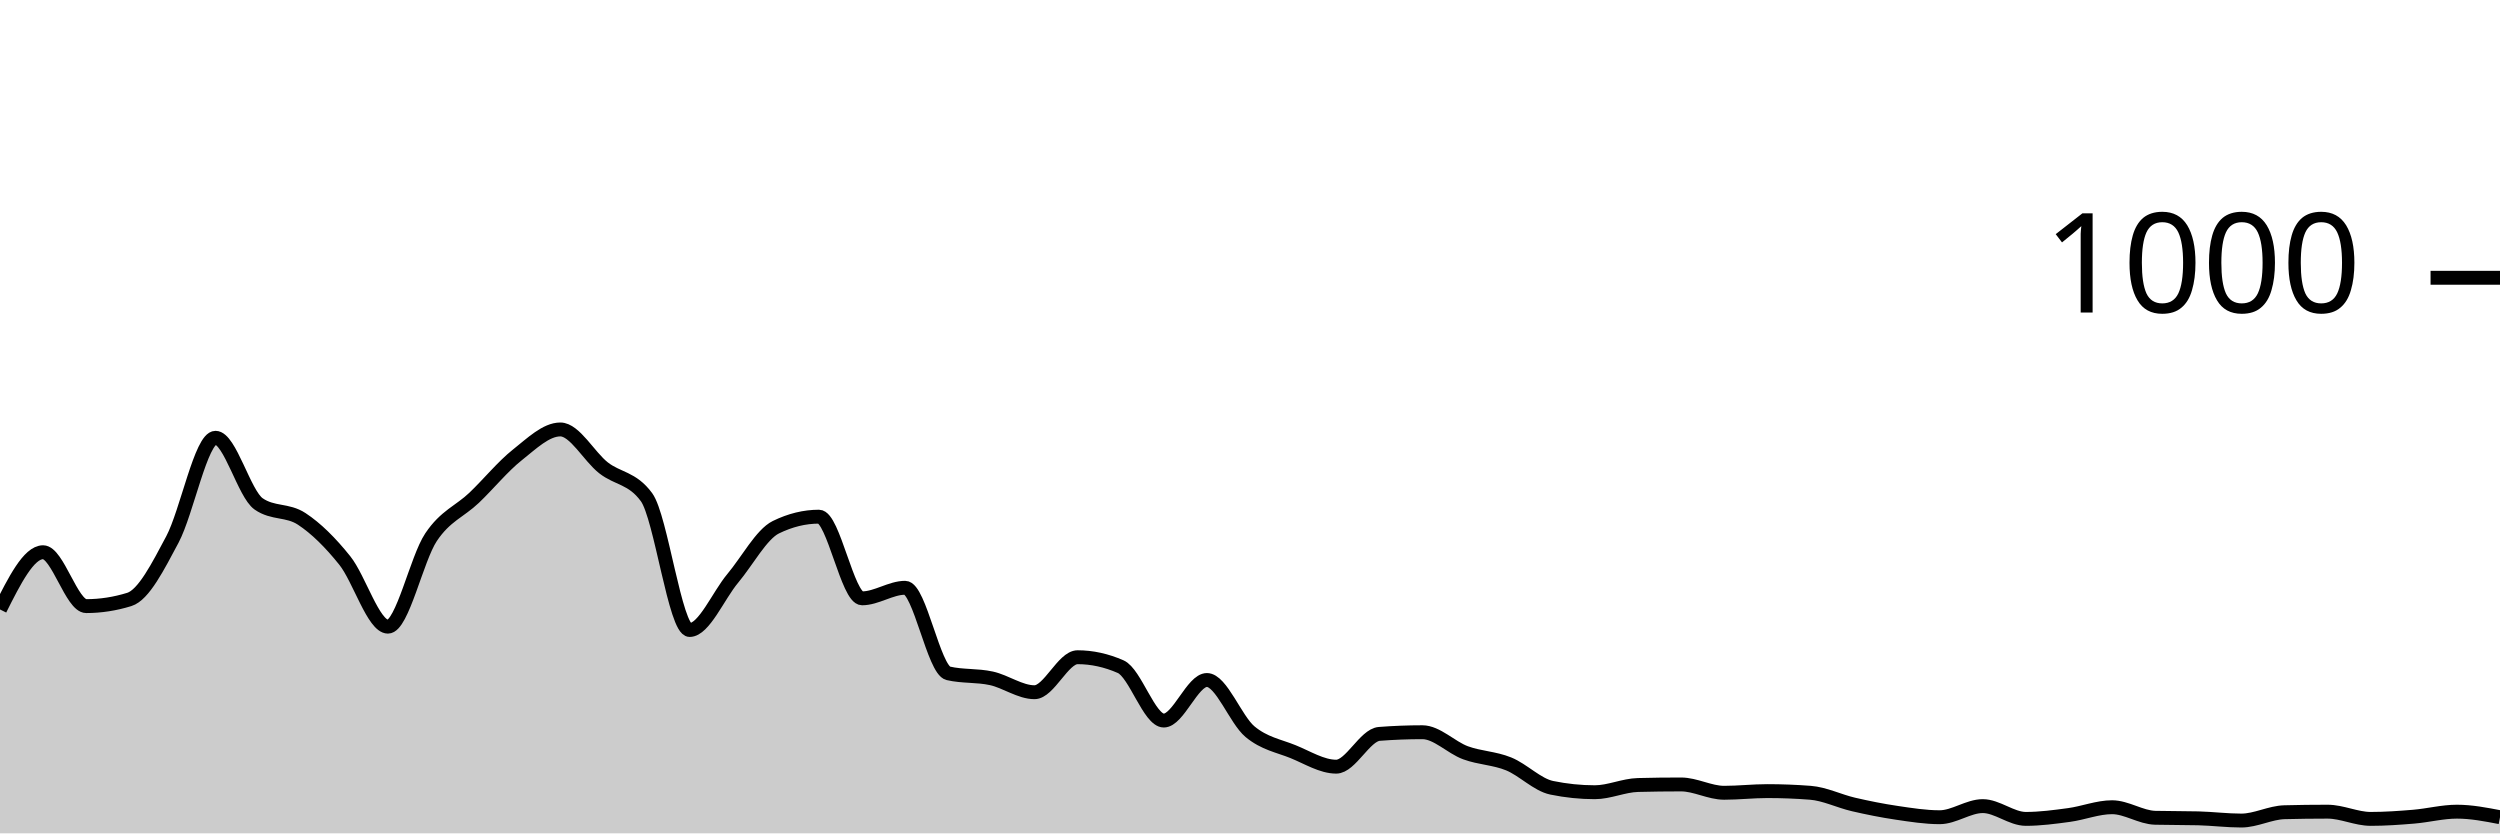
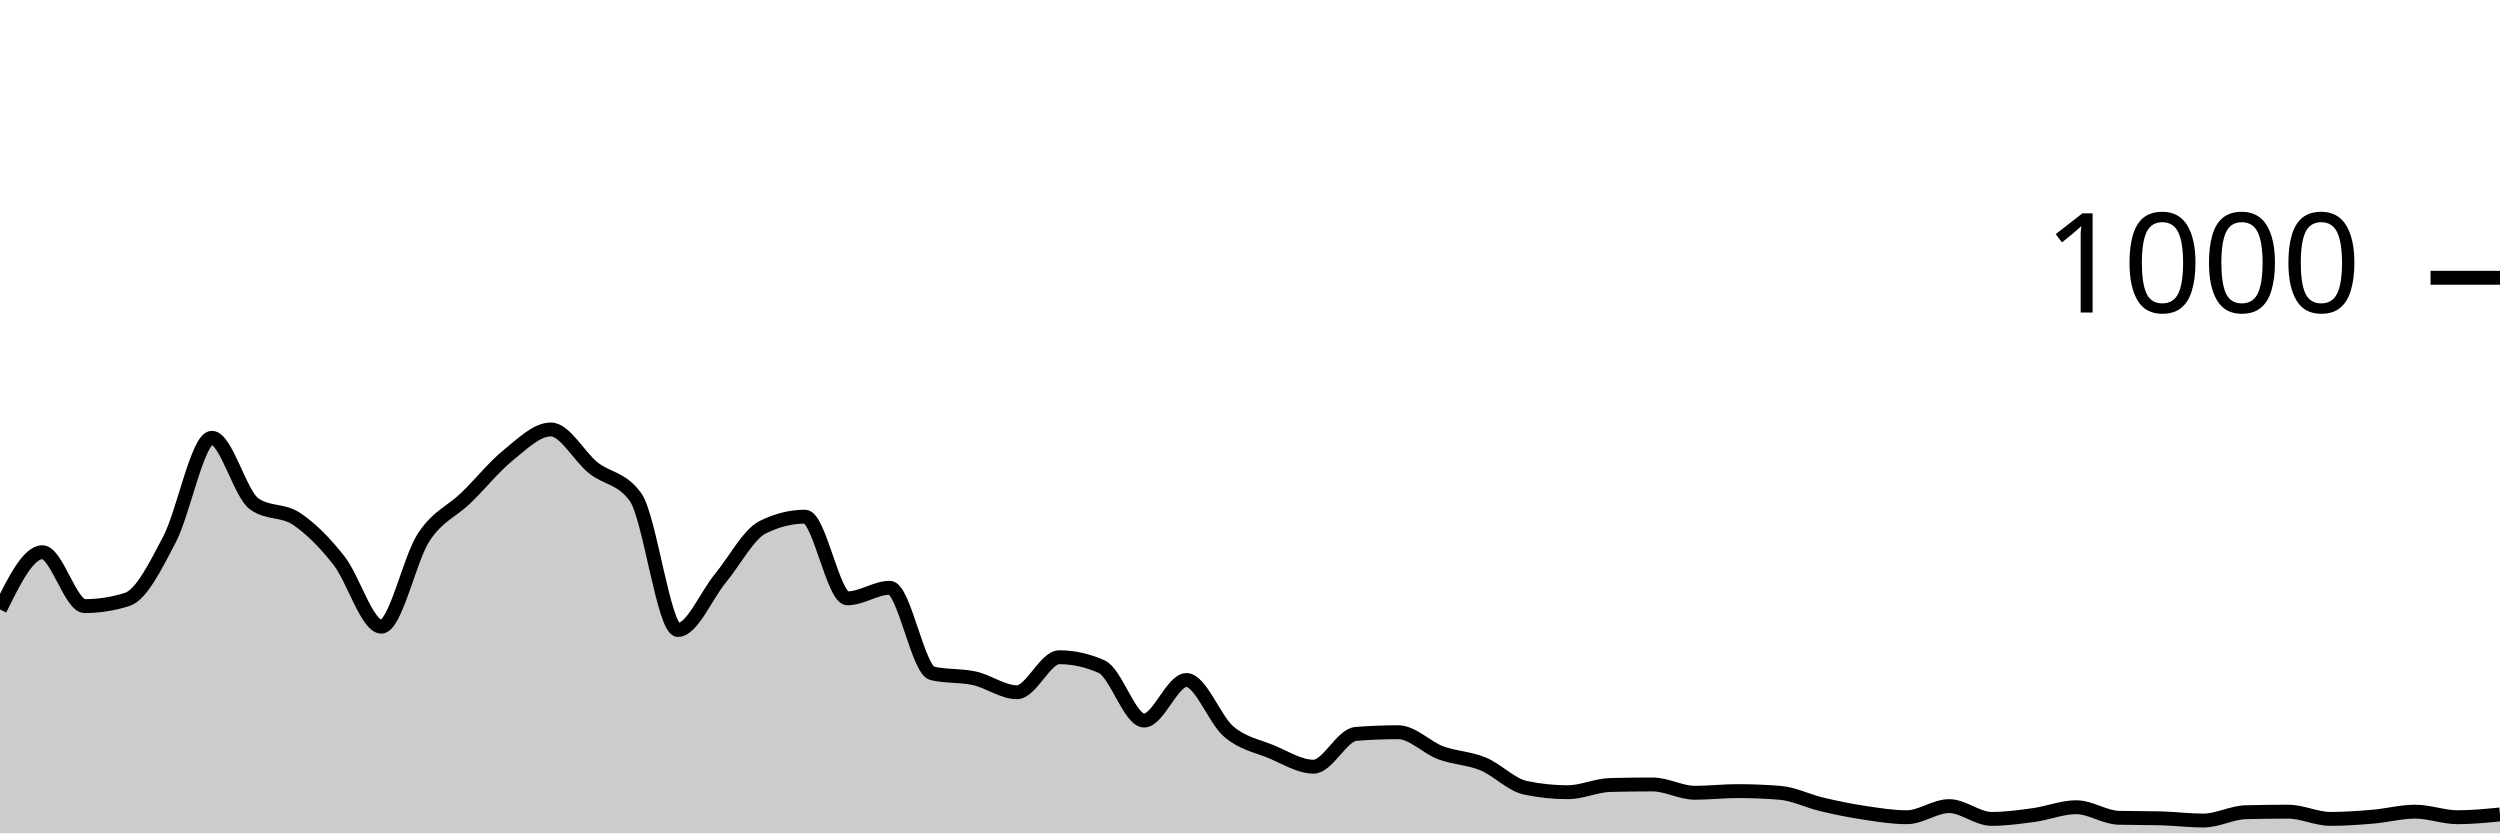
<svg xmlns="http://www.w3.org/2000/svg" viewBox="0 0 180 60">
  <g transform="translate(0,20)">
-     <path class="area" fill="rgba(0, 0, 0, 0.2)" d="M0,23.88C1.034,21.82,2.069,19.76,3.103,19.76C4.138,19.76,5.172,23.64,6.207,23.64C7.241,23.64,8.276,23.48,9.31,23.16C10.345,22.84,11.379,20.78,12.414,18.84C13.448,16.9,14.483,11.52,15.517,11.52C16.552,11.52,17.586,15.56,18.621,16.28C19.655,17,20.69,16.68,21.724,17.36C22.759,18.04,23.793,19.067,24.828,20.36C25.862,21.653,26.897,25.12,27.931,25.12C28.966,25.12,30,20.227,31.034,18.68C32.069,17.133,33.103,16.827,34.138,15.84C35.172,14.853,36.207,13.58,37.241,12.76C38.276,11.94,39.31,10.92,40.345,10.92C41.379,10.92,42.414,12.867,43.448,13.68C44.483,14.493,45.517,14.387,46.552,15.8C47.586,17.213,48.621,25.36,49.655,25.36C50.69,25.36,51.724,22.873,52.759,21.64C53.793,20.407,54.828,18.467,55.862,17.96C56.897,17.453,57.931,17.2,58.966,17.2C60,17.2,61.034,23.08,62.069,23.08C63.103,23.08,64.138,22.32,65.172,22.32C66.207,22.32,67.241,28.24,68.276,28.48C69.31,28.72,70.345,28.613,71.379,28.84C72.414,29.067,73.448,29.84,74.483,29.84C75.517,29.84,76.552,27.32,77.586,27.32C78.621,27.32,79.655,27.547,80.69,28C81.724,28.453,82.759,31.88,83.793,31.88C84.828,31.88,85.862,28.96,86.897,28.96C87.931,28.96,88.966,31.82,90,32.68C91.034,33.54,92.069,33.7,93.103,34.12C94.138,34.54,95.172,35.2,96.207,35.2C97.241,35.2,98.276,32.92,99.31,32.84C100.345,32.76,101.379,32.72,102.414,32.72C103.448,32.72,104.483,33.82,105.517,34.2C106.552,34.58,107.586,34.58,108.621,35C109.655,35.42,110.69,36.507,111.724,36.72C112.759,36.933,113.793,37.04,114.828,37.04C115.862,37.04,116.897,36.547,117.931,36.52C118.966,36.493,120,36.48,121.034,36.48C122.069,36.48,123.103,37.08,124.138,37.08C125.172,37.08,126.207,36.96,127.241,36.96C128.276,36.96,129.31,37,130.345,37.08C131.379,37.16,132.414,37.68,133.448,37.92C134.483,38.16,135.517,38.367,136.552,38.52C137.586,38.673,138.621,38.84,139.655,38.84C140.69,38.84,141.724,38.04,142.759,38.04C143.793,38.04,144.828,38.96,145.862,38.96C146.897,38.96,147.931,38.82,148.966,38.68C150,38.54,151.034,38.12,152.069,38.12C153.103,38.12,154.138,38.853,155.172,38.88C156.207,38.907,157.241,38.893,158.276,38.92C159.31,38.947,160.345,39.08,161.379,39.08C162.414,39.08,163.448,38.507,164.483,38.48C165.517,38.453,166.552,38.44,167.586,38.44C168.621,38.44,169.655,38.96,170.69,38.96C171.724,38.96,172.759,38.887,173.793,38.8C174.828,38.713,175.862,38.44,176.897,38.44C177.931,38.44,178.966,38.64,180,38.84L180,40C178.966,40,177.931,40,176.897,40C175.862,40,174.828,40,173.793,40C172.759,40,171.724,40,170.69,40C169.655,40,168.621,40,167.586,40C166.552,40,165.517,40,164.483,40C163.448,40,162.414,40,161.379,40C160.345,40,159.31,40,158.276,40C157.241,40,156.207,40,155.172,40C154.138,40,153.103,40,152.069,40C151.034,40,150,40,148.966,40C147.931,40,146.897,40,145.862,40C144.828,40,143.793,40,142.759,40C141.724,40,140.69,40,139.655,40C138.621,40,137.586,40,136.552,40C135.517,40,134.483,40,133.448,40C132.414,40,131.379,40,130.345,40C129.31,40,128.276,40,127.241,40C126.207,40,125.172,40,124.138,40C123.103,40,122.069,40,121.034,40C120,40,118.966,40,117.931,40C116.897,40,115.862,40,114.828,40C113.793,40,112.759,40,111.724,40C110.69,40,109.655,40,108.621,40C107.586,40,106.552,40,105.517,40C104.483,40,103.448,40,102.414,40C101.379,40,100.345,40,99.31,40C98.276,40,97.241,40,96.207,40C95.172,40,94.138,40,93.103,40C92.069,40,91.034,40,90,40C88.966,40,87.931,40,86.897,40C85.862,40,84.828,40,83.793,40C82.759,40,81.724,40,80.69,40C79.655,40,78.621,40,77.586,40C76.552,40,75.517,40,74.483,40C73.448,40,72.414,40,71.379,40C70.345,40,69.31,40,68.276,40C67.241,40,66.207,40,65.172,40C64.138,40,63.103,40,62.069,40C61.034,40,60,40,58.966,40C57.931,40,56.897,40,55.862,40C54.828,40,53.793,40,52.759,40C51.724,40,50.69,40,49.655,40C48.621,40,47.586,40,46.552,40C45.517,40,44.483,40,43.448,40C42.414,40,41.379,40,40.345,40C39.31,40,38.276,40,37.241,40C36.207,40,35.172,40,34.138,40C33.103,40,32.069,40,31.034,40C30,40,28.966,40,27.931,40C26.897,40,25.862,40,24.828,40C23.793,40,22.759,40,21.724,40C20.69,40,19.655,40,18.621,40C17.586,40,16.552,40,15.517,40C14.483,40,13.448,40,12.414,40C11.379,40,10.345,40,9.31,40C8.276,40,7.241,40,6.207,40C5.172,40,4.138,40,3.103,40C2.069,40,1.034,40,0,40Z" />
-     <path class="line" stroke="black" fill="none" d="M0,23.88C1.034,21.82,2.069,19.76,3.103,19.76C4.138,19.76,5.172,23.64,6.207,23.64C7.241,23.64,8.276,23.48,9.31,23.16C10.345,22.84,11.379,20.78,12.414,18.84C13.448,16.9,14.483,11.52,15.517,11.52C16.552,11.52,17.586,15.56,18.621,16.28C19.655,17,20.69,16.68,21.724,17.36C22.759,18.04,23.793,19.067,24.828,20.36C25.862,21.653,26.897,25.12,27.931,25.12C28.966,25.12,30,20.227,31.034,18.68C32.069,17.133,33.103,16.827,34.138,15.84C35.172,14.853,36.207,13.58,37.241,12.76C38.276,11.94,39.31,10.92,40.345,10.92C41.379,10.92,42.414,12.867,43.448,13.68C44.483,14.493,45.517,14.387,46.552,15.8C47.586,17.213,48.621,25.36,49.655,25.36C50.69,25.36,51.724,22.873,52.759,21.64C53.793,20.407,54.828,18.467,55.862,17.96C56.897,17.453,57.931,17.2,58.966,17.2C60,17.2,61.034,23.08,62.069,23.08C63.103,23.08,64.138,22.32,65.172,22.32C66.207,22.32,67.241,28.24,68.276,28.48C69.31,28.72,70.345,28.613,71.379,28.84C72.414,29.067,73.448,29.84,74.483,29.84C75.517,29.84,76.552,27.32,77.586,27.32C78.621,27.32,79.655,27.547,80.69,28C81.724,28.453,82.759,31.88,83.793,31.88C84.828,31.88,85.862,28.96,86.897,28.96C87.931,28.96,88.966,31.82,90,32.68C91.034,33.54,92.069,33.7,93.103,34.12C94.138,34.54,95.172,35.2,96.207,35.2C97.241,35.2,98.276,32.92,99.31,32.84C100.345,32.76,101.379,32.72,102.414,32.72C103.448,32.72,104.483,33.82,105.517,34.2C106.552,34.58,107.586,34.58,108.621,35C109.655,35.42,110.69,36.507,111.724,36.72C112.759,36.933,113.793,37.04,114.828,37.04C115.862,37.04,116.897,36.547,117.931,36.52C118.966,36.493,120,36.48,121.034,36.48C122.069,36.48,123.103,37.08,124.138,37.08C125.172,37.08,126.207,36.96,127.241,36.96C128.276,36.96,129.31,37,130.345,37.08C131.379,37.16,132.414,37.68,133.448,37.92C134.483,38.16,135.517,38.367,136.552,38.52C137.586,38.673,138.621,38.84,139.655,38.84C140.69,38.84,141.724,38.04,142.759,38.04C143.793,38.04,144.828,38.96,145.862,38.96C146.897,38.96,147.931,38.82,148.966,38.68C150,38.54,151.034,38.12,152.069,38.12C153.103,38.12,154.138,38.853,155.172,38.88C156.207,38.907,157.241,38.893,158.276,38.92C159.31,38.947,160.345,39.08,161.379,39.08C162.414,39.08,163.448,38.507,164.483,38.48C165.517,38.453,166.552,38.44,167.586,38.44C168.621,38.44,169.655,38.96,170.69,38.96C171.724,38.96,172.759,38.887,173.793,38.8C174.828,38.713,175.862,38.44,176.897,38.44C177.931,38.44,178.966,38.64,180,38.84" />
+     <path class="area" fill="rgba(0, 0, 0, 0.2)" d="M0,23.88C1.017,21.82,2.034,19.76,3.051,19.76C4.068,19.76,5.085,23.64,6.102,23.64C7.119,23.64,8.136,23.48,9.153,23.16C10.169,22.84,11.186,20.78,12.203,18.84C13.22,16.9,14.237,11.52,15.254,11.52C16.271,11.52,17.288,15.56,18.305,16.28C19.322,17,20.339,16.68,21.356,17.36C22.373,18.04,23.39,19.067,24.407,20.36C25.424,21.653,26.441,25.12,27.458,25.12C28.475,25.12,29.492,20.227,30.508,18.68C31.525,17.133,32.542,16.827,33.559,15.84C34.576,14.853,35.593,13.58,36.61,12.76C37.627,11.94,38.644,10.92,39.661,10.92C40.678,10.92,41.695,12.867,42.712,13.68C43.729,14.493,44.746,14.387,45.763,15.8C46.78,17.213,47.797,25.36,48.814,25.36C49.831,25.36,50.847,22.873,51.864,21.64C52.881,20.407,53.898,18.467,54.915,17.96C55.932,17.453,56.949,17.2,57.966,17.2C58.983,17.2,60,23.08,61.017,23.08C62.034,23.08,63.051,22.32,64.068,22.32C65.085,22.32,66.102,28.24,67.119,28.48C68.136,28.72,69.153,28.613,70.169,28.84C71.186,29.067,72.203,29.84,73.22,29.84C74.237,29.84,75.254,27.32,76.271,27.32C77.288,27.32,78.305,27.547,79.322,28C80.339,28.453,81.356,31.88,82.373,31.88C83.39,31.88,84.407,28.96,85.424,28.96C86.441,28.96,87.458,31.82,88.475,32.68C89.492,33.54,90.508,33.7,91.525,34.12C92.542,34.54,93.559,35.2,94.576,35.2C95.593,35.2,96.61,32.92,97.627,32.84C98.644,32.76,99.661,32.72,100.678,32.72C101.695,32.72,102.712,33.82,103.729,34.2C104.746,34.58,105.763,34.58,106.78,35C107.797,35.42,108.814,36.507,109.831,36.72C110.847,36.933,111.864,37.04,112.881,37.04C113.898,37.04,114.915,36.547,115.932,36.52C116.949,36.493,117.966,36.48,118.983,36.48C120,36.48,121.017,37.08,122.034,37.08C123.051,37.08,124.068,36.96,125.085,36.96C126.102,36.96,127.119,37,128.136,37.08C129.153,37.16,130.169,37.68,131.186,37.92C132.203,38.16,133.22,38.367,134.237,38.52C135.254,38.673,136.271,38.84,137.288,38.84C138.305,38.84,139.322,38.04,140.339,38.04C141.356,38.04,142.373,38.96,143.39,38.96C144.407,38.96,145.424,38.82,146.441,38.68C147.458,38.54,148.475,38.12,149.492,38.12C150.508,38.12,151.525,38.853,152.542,38.88C153.559,38.907,154.576,38.893,155.593,38.92C156.61,38.947,157.627,39.08,158.644,39.08C159.661,39.08,160.678,38.507,161.695,38.48C162.712,38.453,163.729,38.44,164.746,38.44C165.763,38.44,166.78,38.96,167.797,38.96C168.814,38.96,169.831,38.887,170.847,38.8C171.864,38.713,172.881,38.44,173.898,38.44C174.915,38.44,175.932,38.84,176.949,38.84C177.966,38.84,178.983,38.74,180,38.64L180,40C178.983,40,177.966,40,176.949,40C175.932,40,174.915,40,173.898,40C172.881,40,171.864,40,170.847,40C169.831,40,168.814,40,167.797,40C166.78,40,165.763,40,164.746,40C163.729,40,162.712,40,161.695,40C160.678,40,159.661,40,158.644,40C157.627,40,156.61,40,155.593,40C154.576,40,153.559,40,152.542,40C151.525,40,150.508,40,149.492,40C148.475,40,147.458,40,146.441,40C145.424,40,144.407,40,143.39,40C142.373,40,141.356,40,140.339,40C139.322,40,138.305,40,137.288,40C136.271,40,135.254,40,134.237,40C133.22,40,132.203,40,131.186,40C130.169,40,129.153,40,128.136,40C127.119,40,126.102,40,125.085,40C124.068,40,123.051,40,122.034,40C121.017,40,120,40,118.983,40C117.966,40,116.949,40,115.932,40C114.915,40,113.898,40,112.881,40C111.864,40,110.847,40,109.831,40C108.814,40,107.797,40,106.78,40C105.763,40,104.746,40,103.729,40C102.712,40,101.695,40,100.678,40C99.661,40,98.644,40,97.627,40C96.61,40,95.593,40,94.576,40C93.559,40,92.542,40,91.525,40C90.508,40,89.492,40,88.475,40C87.458,40,86.441,40,85.424,40C84.407,40,83.39,40,82.373,40C81.356,40,80.339,40,79.322,40C78.305,40,77.288,40,76.271,40C75.254,40,74.237,40,73.22,40C72.203,40,71.186,40,70.169,40C69.153,40,68.136,40,67.119,40C66.102,40,65.085,40,64.068,40C63.051,40,62.034,40,61.017,40C60,40,58.983,40,57.966,40C56.949,40,55.932,40,54.915,40C53.898,40,52.881,40,51.864,40C50.847,40,49.831,40,48.814,40C47.797,40,46.78,40,45.763,40C44.746,40,43.729,40,42.712,40C41.695,40,40.678,40,39.661,40C38.644,40,37.627,40,36.61,40C35.593,40,34.576,40,33.559,40C32.542,40,31.525,40,30.508,40C29.492,40,28.475,40,27.458,40C26.441,40,25.424,40,24.407,40C23.39,40,22.373,40,21.356,40C20.339,40,19.322,40,18.305,40C17.288,40,16.271,40,15.254,40C14.237,40,13.22,40,12.203,40C11.186,40,10.169,40,9.153,40C8.136,40,7.119,40,6.102,40C5.085,40,4.068,40,3.051,40C2.034,40,1.017,40,0,40Z" />
+     <path class="line" stroke="black" fill="none" d="M0,23.88C1.017,21.82,2.034,19.76,3.051,19.76C4.068,19.76,5.085,23.64,6.102,23.64C7.119,23.64,8.136,23.48,9.153,23.16C10.169,22.84,11.186,20.78,12.203,18.84C13.22,16.9,14.237,11.52,15.254,11.52C16.271,11.52,17.288,15.56,18.305,16.28C19.322,17,20.339,16.68,21.356,17.36C22.373,18.04,23.39,19.067,24.407,20.36C25.424,21.653,26.441,25.12,27.458,25.12C28.475,25.12,29.492,20.227,30.508,18.68C31.525,17.133,32.542,16.827,33.559,15.84C34.576,14.853,35.593,13.58,36.61,12.76C37.627,11.94,38.644,10.92,39.661,10.92C40.678,10.92,41.695,12.867,42.712,13.68C43.729,14.493,44.746,14.387,45.763,15.8C46.78,17.213,47.797,25.36,48.814,25.36C49.831,25.36,50.847,22.873,51.864,21.64C52.881,20.407,53.898,18.467,54.915,17.96C55.932,17.453,56.949,17.2,57.966,17.2C58.983,17.2,60,23.08,61.017,23.08C62.034,23.08,63.051,22.32,64.068,22.32C65.085,22.32,66.102,28.24,67.119,28.48C68.136,28.72,69.153,28.613,70.169,28.84C71.186,29.067,72.203,29.84,73.22,29.84C74.237,29.84,75.254,27.32,76.271,27.32C77.288,27.32,78.305,27.547,79.322,28C80.339,28.453,81.356,31.88,82.373,31.88C83.39,31.88,84.407,28.96,85.424,28.96C86.441,28.96,87.458,31.82,88.475,32.68C89.492,33.54,90.508,33.7,91.525,34.12C92.542,34.54,93.559,35.2,94.576,35.2C95.593,35.2,96.61,32.92,97.627,32.84C98.644,32.76,99.661,32.72,100.678,32.72C101.695,32.72,102.712,33.82,103.729,34.2C104.746,34.58,105.763,34.58,106.78,35C107.797,35.42,108.814,36.507,109.831,36.72C110.847,36.933,111.864,37.04,112.881,37.04C113.898,37.04,114.915,36.547,115.932,36.52C116.949,36.493,117.966,36.48,118.983,36.48C120,36.48,121.017,37.08,122.034,37.08C123.051,37.08,124.068,36.96,125.085,36.96C126.102,36.96,127.119,37,128.136,37.08C129.153,37.16,130.169,37.68,131.186,37.92C132.203,38.16,133.22,38.367,134.237,38.52C135.254,38.673,136.271,38.84,137.288,38.84C138.305,38.84,139.322,38.04,140.339,38.04C141.356,38.04,142.373,38.96,143.39,38.96C144.407,38.96,145.424,38.82,146.441,38.68C147.458,38.54,148.475,38.12,149.492,38.12C150.508,38.12,151.525,38.853,152.542,38.88C153.559,38.907,154.576,38.893,155.593,38.92C156.61,38.947,157.627,39.08,158.644,39.08C159.661,39.08,160.678,38.507,161.695,38.48C162.712,38.453,163.729,38.44,164.746,38.44C165.763,38.44,166.78,38.96,167.797,38.96C168.814,38.96,169.831,38.887,170.847,38.8C171.864,38.713,172.881,38.44,173.898,38.44C174.915,38.44,175.932,38.84,176.949,38.84C177.966,38.84,178.983,38.74,180,38.64" />
    <path class="axis-ceiling" stroke-width="1" stroke="black" fill="none" d="M175,0L180,0" />
    <text class="axis-ceiling-label" font-family="sans-serif" text-anchor="end" font-size="10px" x="170" y="2.5">1000</text>
  </g>
</svg>
